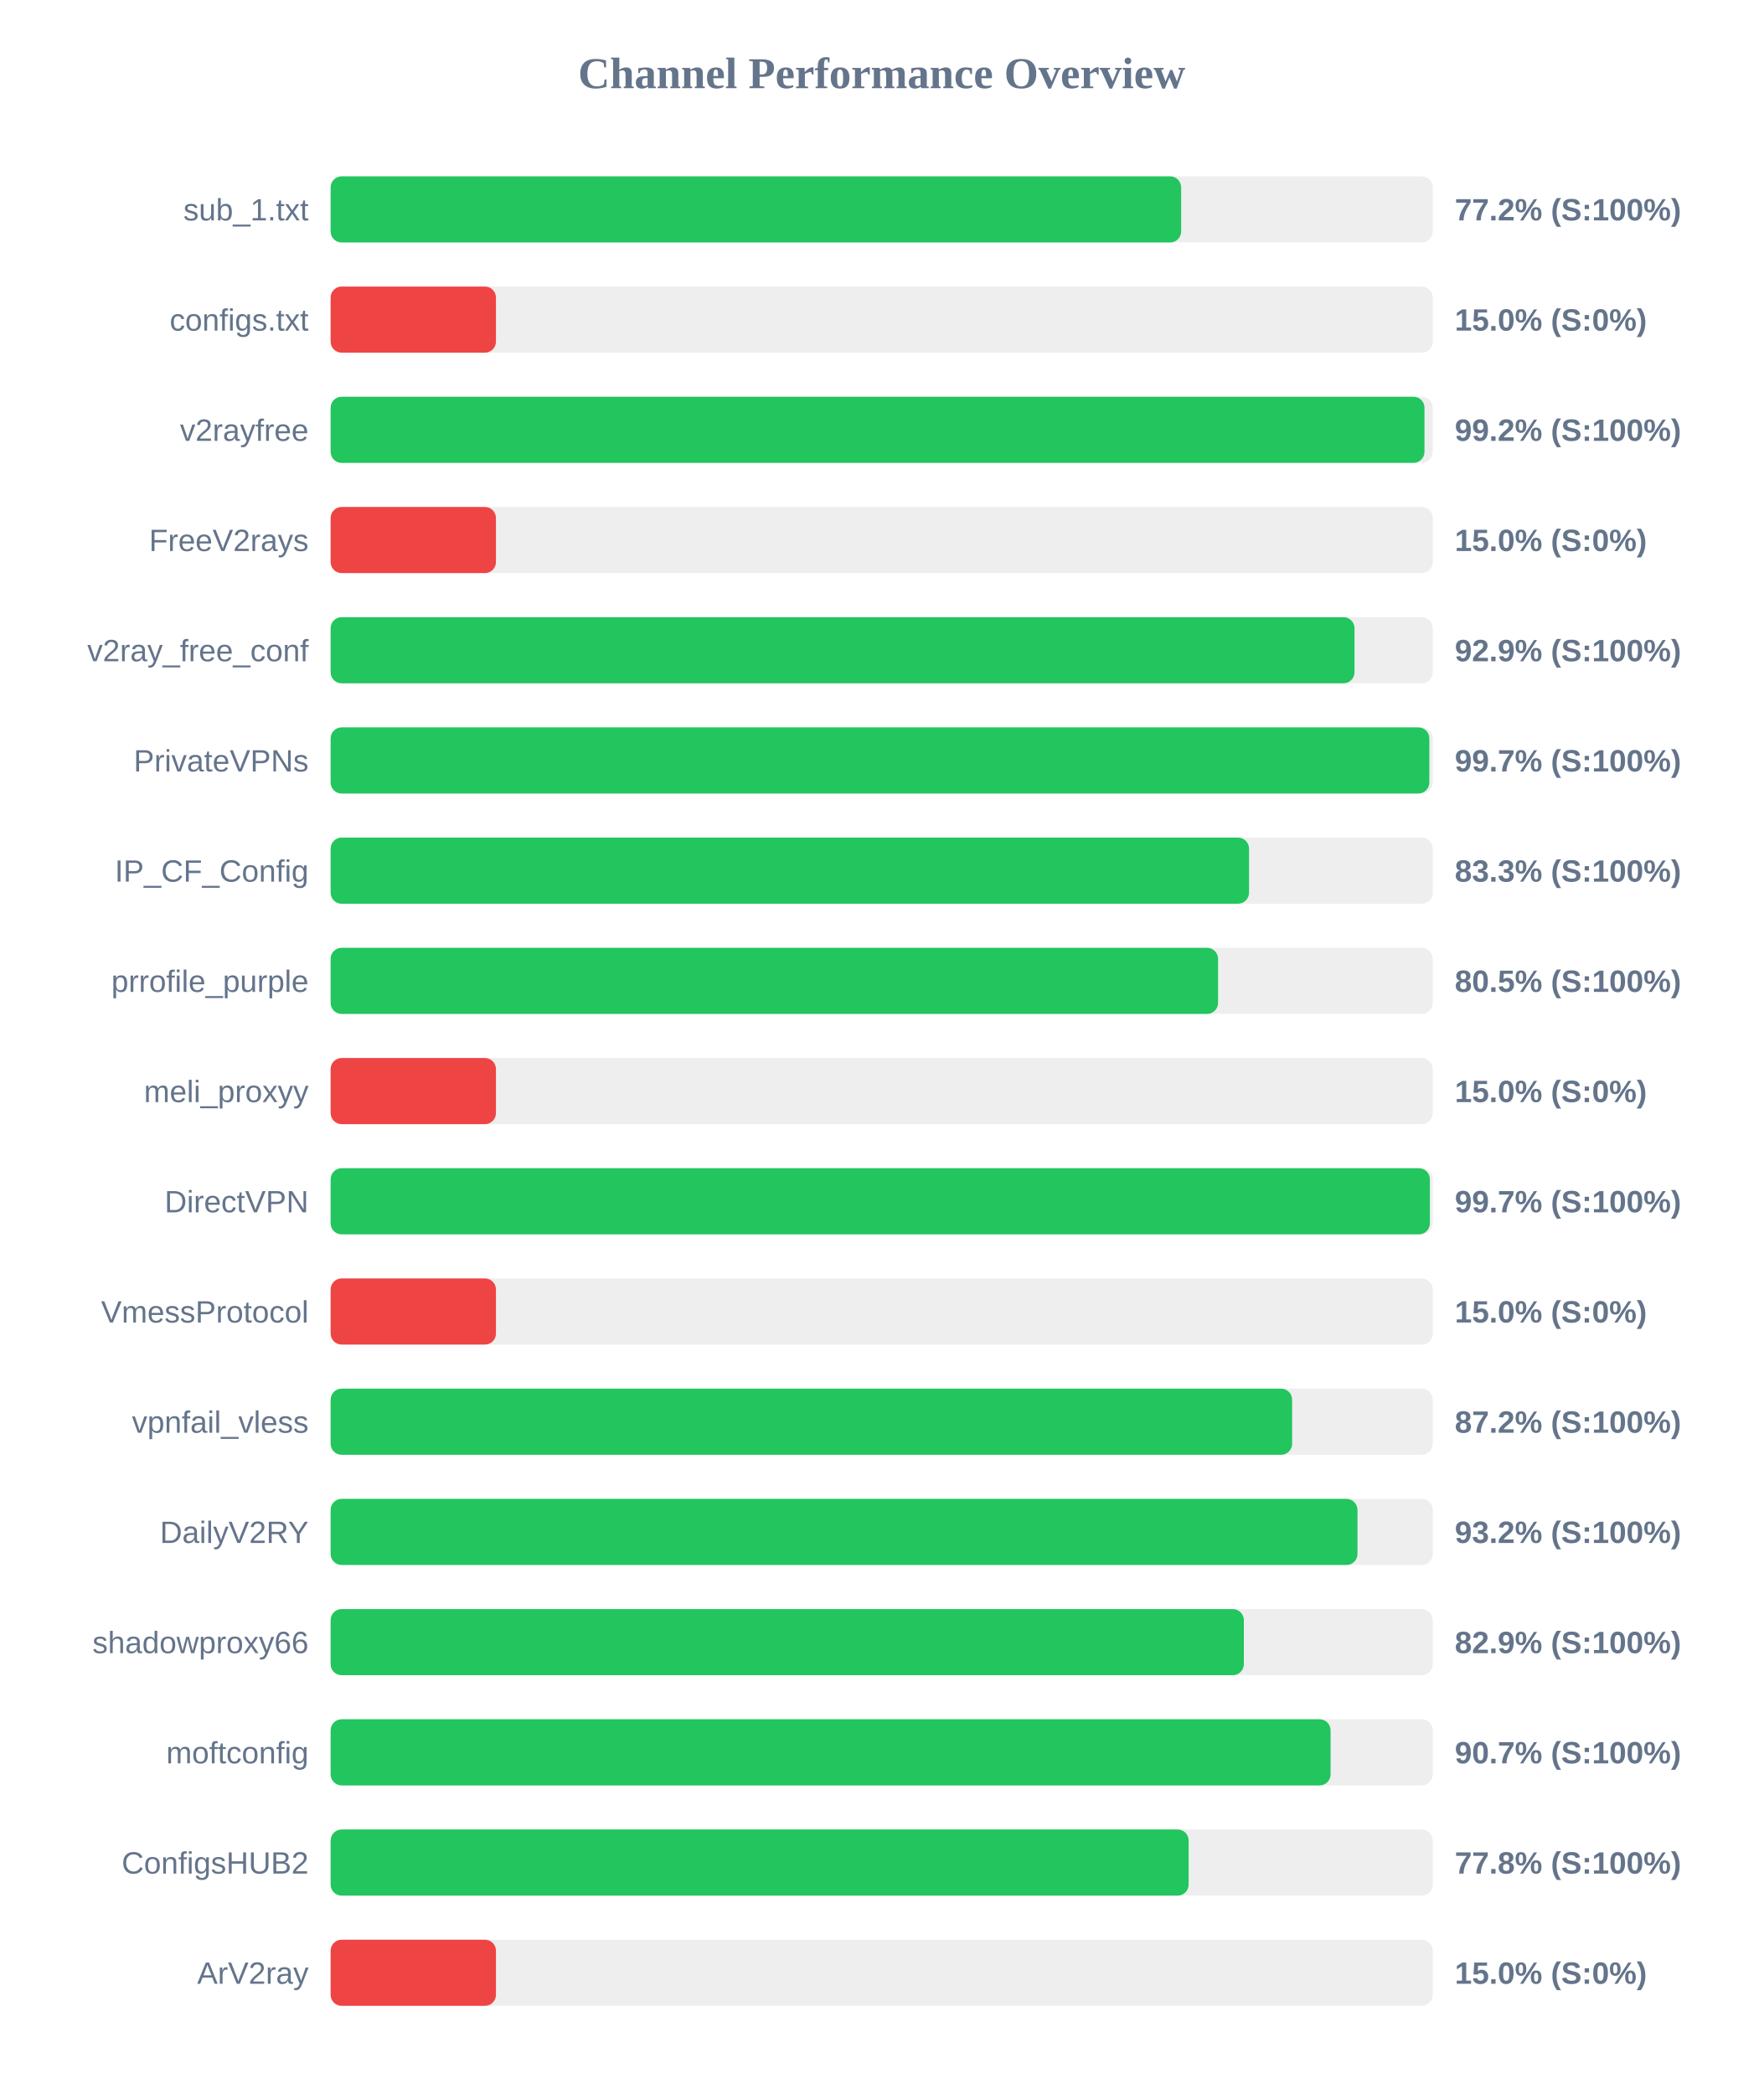
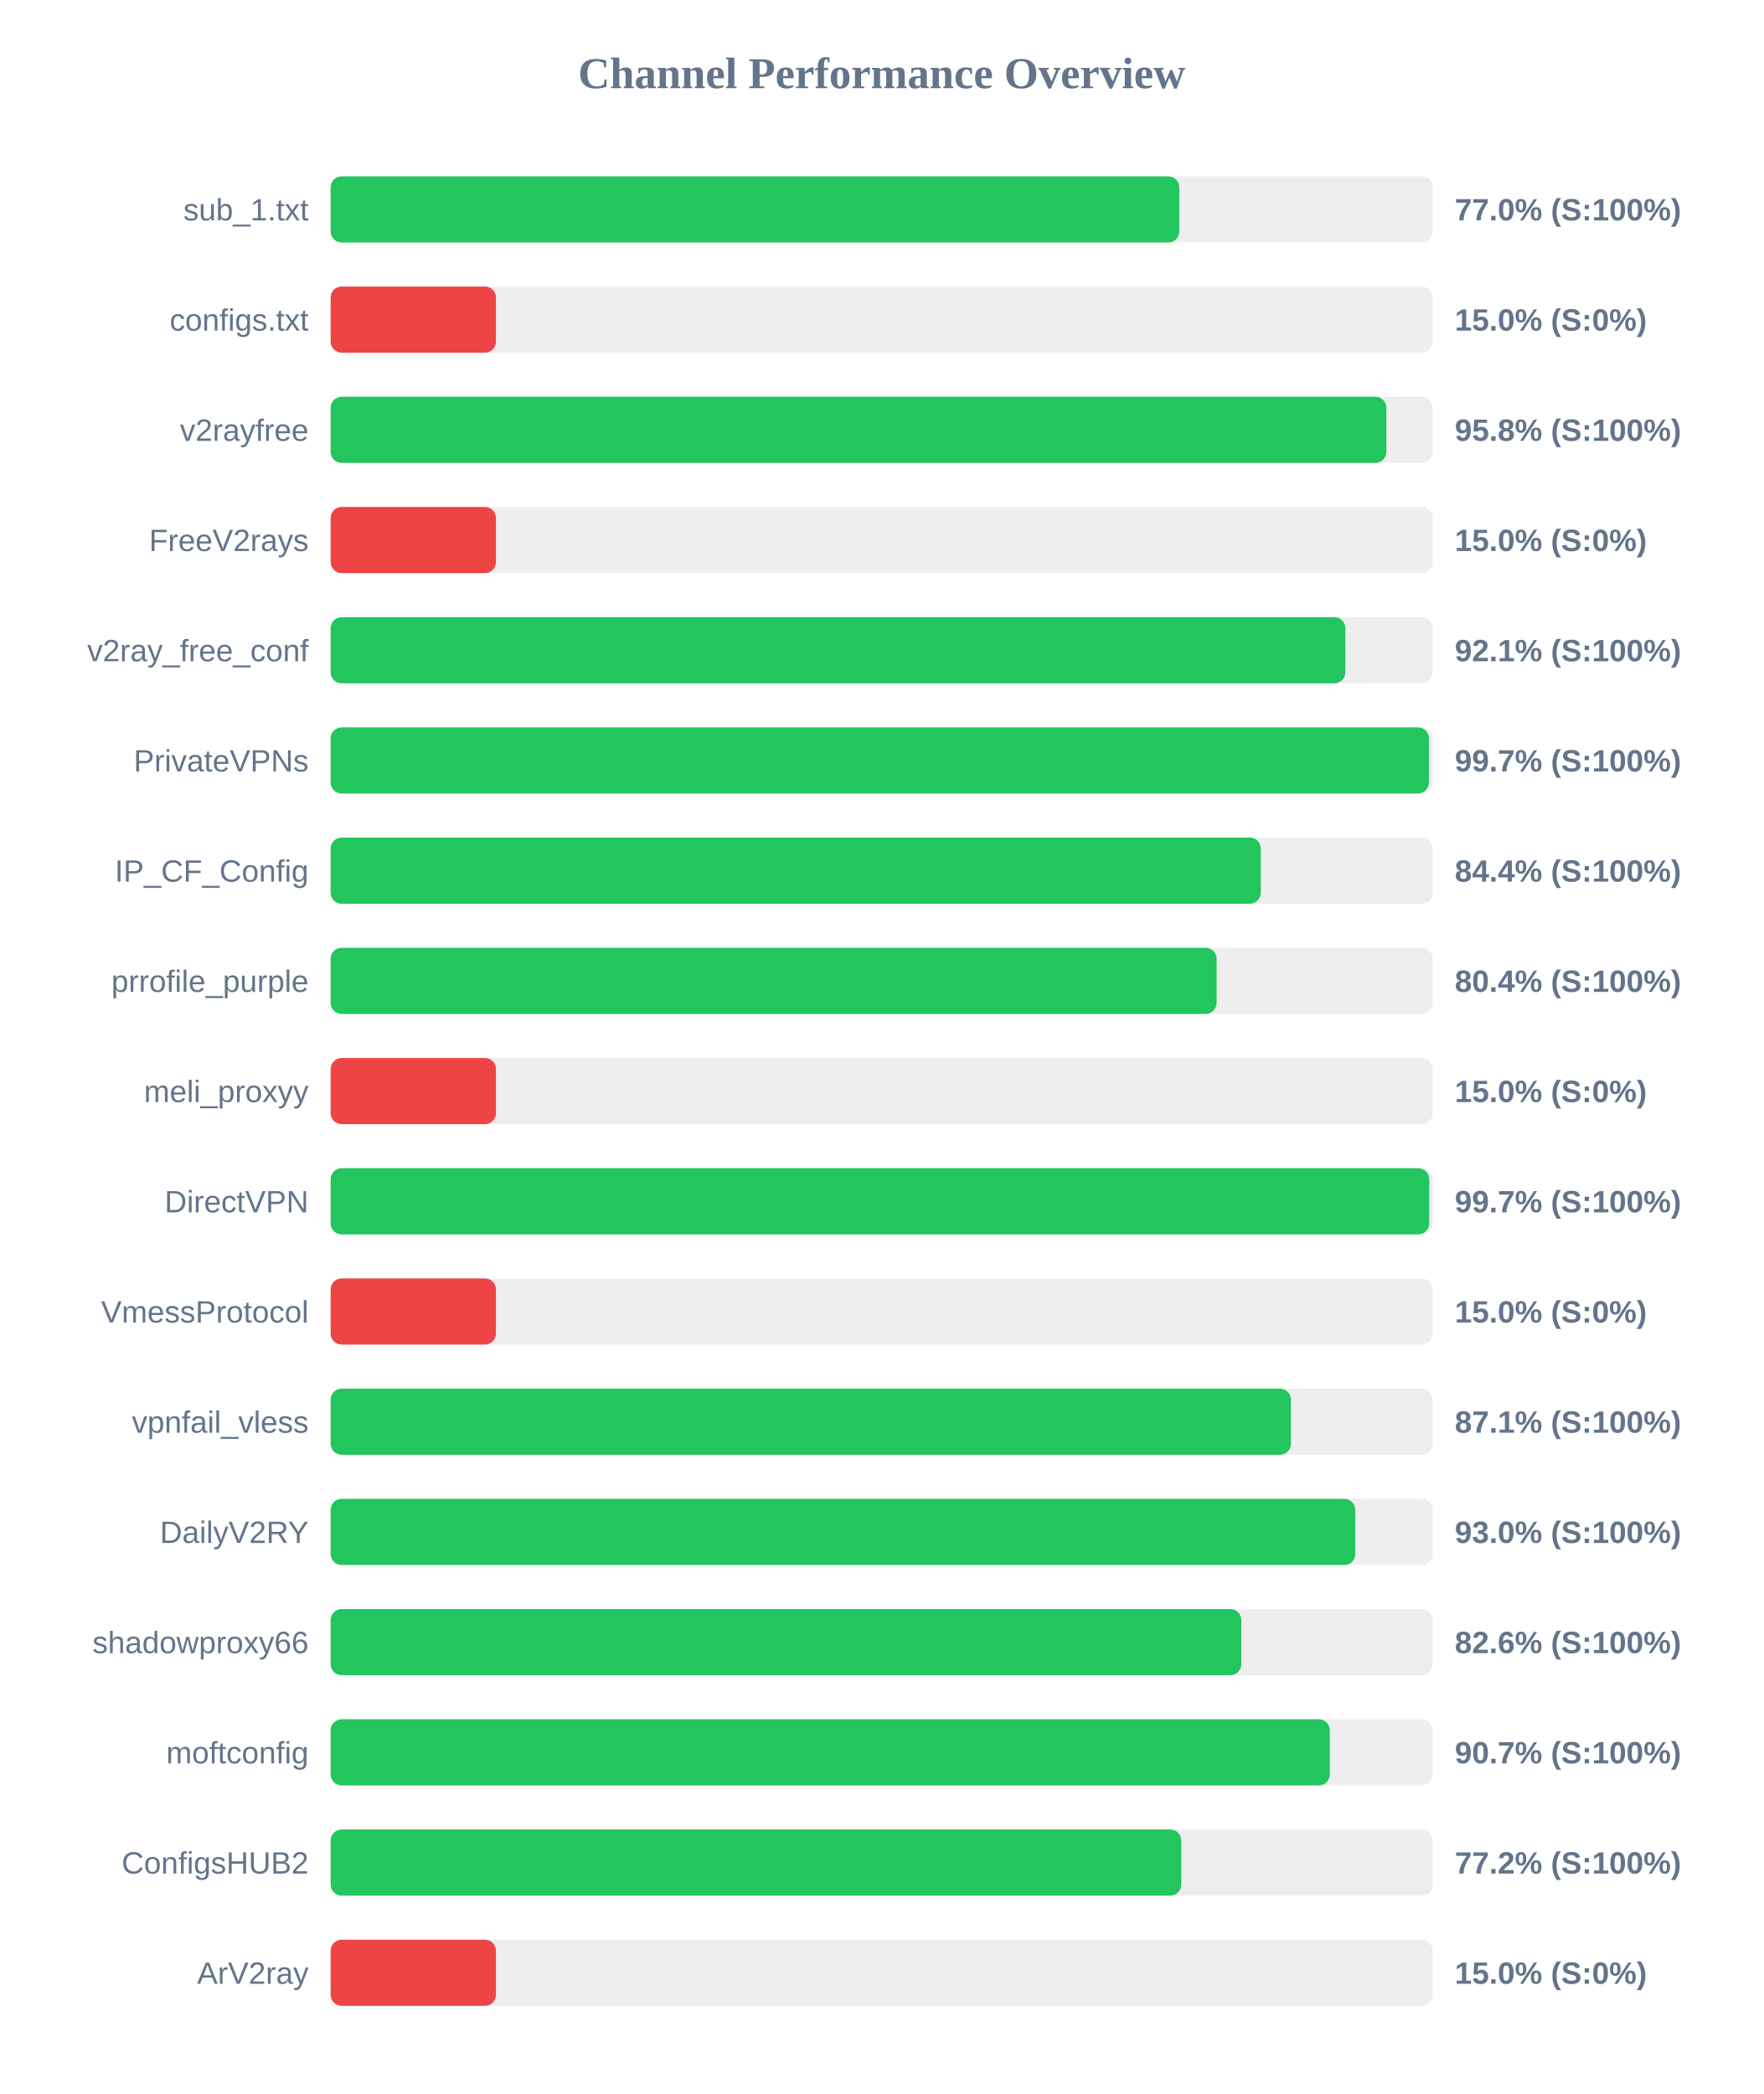
<svg xmlns="http://www.w3.org/2000/svg" width="800" height="950" version="1.1">
  <style>
        .row { font: 14px Arial; fill: #64748b; }
        .score { font: bold 14px Arial; fill: #64748b; }
    </style>
  <text x="400" y="40" text-anchor="middle" font-size="20px" font-weight="bold" fill="#64748b">Channel Performance Overview</text>
  <rect x="150" y="80" width="500" height="30" fill="#eee" rx="5" />
-   <rect x="150" y="80" width="385.85" height="30" fill="#22c55e" rx="5" />
+   <rect x="150" y="80" width="385.0" height="30" fill="#22c55e" rx="5" />
  <text x="140" y="100" text-anchor="end" class="row">sub_1.txt</text>
-   <text x="660" y="100" text-anchor="start" class="score">77.2% (S:100%)</text>
+   <text x="660" y="100" text-anchor="start" class="score">77.0% (S:100%)</text>
  <rect x="150" y="130" width="500" height="30" fill="#eee" rx="5" />
  <rect x="150" y="130" width="75.0" height="30" fill="#ef4444" rx="5" />
  <text x="140" y="150" text-anchor="end" class="row">configs.txt</text>
  <text x="660" y="150" text-anchor="start" class="score">15.0% (S:0%)</text>
  <rect x="150" y="180" width="500" height="30" fill="#eee" rx="5" />
-   <rect x="150" y="180" width="496.25" height="30" fill="#22c55e" rx="5" />
+   <rect x="150" y="180" width="478.95" height="30" fill="#22c55e" rx="5" />
  <text x="140" y="200" text-anchor="end" class="row">v2rayfree</text>
-   <text x="660" y="200" text-anchor="start" class="score">99.2% (S:100%)</text>
+   <text x="660" y="200" text-anchor="start" class="score">95.8% (S:100%)</text>
  <rect x="150" y="230" width="500" height="30" fill="#eee" rx="5" />
  <rect x="150" y="230" width="75.0" height="30" fill="#ef4444" rx="5" />
  <text x="140" y="250" text-anchor="end" class="row">FreeV2rays</text>
  <text x="660" y="250" text-anchor="start" class="score">15.0% (S:0%)</text>
  <rect x="150" y="280" width="500" height="30" fill="#eee" rx="5" />
-   <rect x="150" y="280" width="464.5" height="30" fill="#22c55e" rx="5" />
+   <rect x="150" y="280" width="460.35" height="30" fill="#22c55e" rx="5" />
  <text x="140" y="300" text-anchor="end" class="row">v2ray_free_conf</text>
-   <text x="660" y="300" text-anchor="start" class="score">92.9% (S:100%)</text>
+   <text x="660" y="300" text-anchor="start" class="score">92.1% (S:100%)</text>
  <rect x="150" y="330" width="500" height="30" fill="#eee" rx="5" />
-   <rect x="150" y="330" width="498.45" height="30" fill="#22c55e" rx="5" />
+   <rect x="150" y="330" width="498.25" height="30" fill="#22c55e" rx="5" />
  <text x="140" y="350" text-anchor="end" class="row">PrivateVPNs</text>
  <text x="660" y="350" text-anchor="start" class="score">99.7% (S:100%)</text>
  <rect x="150" y="380" width="500" height="30" fill="#eee" rx="5" />
-   <rect x="150" y="380" width="416.65" height="30" fill="#22c55e" rx="5" />
+   <rect x="150" y="380" width="422.0" height="30" fill="#22c55e" rx="5" />
  <text x="140" y="400" text-anchor="end" class="row">IP_CF_Config</text>
-   <text x="660" y="400" text-anchor="start" class="score">83.3% (S:100%)</text>
+   <text x="660" y="400" text-anchor="start" class="score">84.4% (S:100%)</text>
  <rect x="150" y="430" width="500" height="30" fill="#eee" rx="5" />
-   <rect x="150" y="430" width="402.6" height="30" fill="#22c55e" rx="5" />
+   <rect x="150" y="430" width="401.95" height="30" fill="#22c55e" rx="5" />
  <text x="140" y="450" text-anchor="end" class="row">prrofile_purple</text>
-   <text x="660" y="450" text-anchor="start" class="score">80.5% (S:100%)</text>
+   <text x="660" y="450" text-anchor="start" class="score">80.4% (S:100%)</text>
  <rect x="150" y="480" width="500" height="30" fill="#eee" rx="5" />
  <rect x="150" y="480" width="75.0" height="30" fill="#ef4444" rx="5" />
  <text x="140" y="500" text-anchor="end" class="row">meli_proxyy</text>
  <text x="660" y="500" text-anchor="start" class="score">15.0% (S:0%)</text>
  <rect x="150" y="530" width="500" height="30" fill="#eee" rx="5" />
-   <rect x="150" y="530" width="498.7" height="30" fill="#22c55e" rx="5" />
+   <rect x="150" y="530" width="498.4" height="30" fill="#22c55e" rx="5" />
  <text x="140" y="550" text-anchor="end" class="row">DirectVPN</text>
  <text x="660" y="550" text-anchor="start" class="score">99.7% (S:100%)</text>
  <rect x="150" y="580" width="500" height="30" fill="#eee" rx="5" />
  <rect x="150" y="580" width="75.0" height="30" fill="#ef4444" rx="5" />
  <text x="140" y="600" text-anchor="end" class="row">VmessProtocol</text>
  <text x="660" y="600" text-anchor="start" class="score">15.0% (S:0%)</text>
  <rect x="150" y="630" width="500" height="30" fill="#eee" rx="5" />
-   <rect x="150" y="630" width="436.2" height="30" fill="#22c55e" rx="5" />
+   <rect x="150" y="630" width="435.65" height="30" fill="#22c55e" rx="5" />
  <text x="140" y="650" text-anchor="end" class="row">vpnfail_vless</text>
-   <text x="660" y="650" text-anchor="start" class="score">87.2% (S:100%)</text>
+   <text x="660" y="650" text-anchor="start" class="score">87.1% (S:100%)</text>
  <rect x="150" y="680" width="500" height="30" fill="#eee" rx="5" />
-   <rect x="150" y="680" width="465.85" height="30" fill="#22c55e" rx="5" />
+   <rect x="150" y="680" width="464.85" height="30" fill="#22c55e" rx="5" />
  <text x="140" y="700" text-anchor="end" class="row">DailyV2RY</text>
-   <text x="660" y="700" text-anchor="start" class="score">93.2% (S:100%)</text>
+   <text x="660" y="700" text-anchor="start" class="score">93.0% (S:100%)</text>
  <rect x="150" y="730" width="500" height="30" fill="#eee" rx="5" />
-   <rect x="150" y="730" width="414.3" height="30" fill="#22c55e" rx="5" />
+   <rect x="150" y="730" width="413.15" height="30" fill="#22c55e" rx="5" />
  <text x="140" y="750" text-anchor="end" class="row">shadowproxy66</text>
-   <text x="660" y="750" text-anchor="start" class="score">82.9% (S:100%)</text>
+   <text x="660" y="750" text-anchor="start" class="score">82.6% (S:100%)</text>
  <rect x="150" y="780" width="500" height="30" fill="#eee" rx="5" />
-   <rect x="150" y="780" width="453.65" height="30" fill="#22c55e" rx="5" />
+   <rect x="150" y="780" width="453.3" height="30" fill="#22c55e" rx="5" />
  <text x="140" y="800" text-anchor="end" class="row">moftconfig</text>
  <text x="660" y="800" text-anchor="start" class="score">90.7% (S:100%)</text>
  <rect x="150" y="830" width="500" height="30" fill="#eee" rx="5" />
-   <rect x="150" y="830" width="389.25" height="30" fill="#22c55e" rx="5" />
+   <rect x="150" y="830" width="385.9" height="30" fill="#22c55e" rx="5" />
  <text x="140" y="850" text-anchor="end" class="row">ConfigsHUB2</text>
-   <text x="660" y="850" text-anchor="start" class="score">77.8% (S:100%)</text>
+   <text x="660" y="850" text-anchor="start" class="score">77.2% (S:100%)</text>
  <rect x="150" y="880" width="500" height="30" fill="#eee" rx="5" />
  <rect x="150" y="880" width="75.0" height="30" fill="#ef4444" rx="5" />
  <text x="140" y="900" text-anchor="end" class="row">ArV2ray</text>
  <text x="660" y="900" text-anchor="start" class="score">15.0% (S:0%)</text>
</svg>
